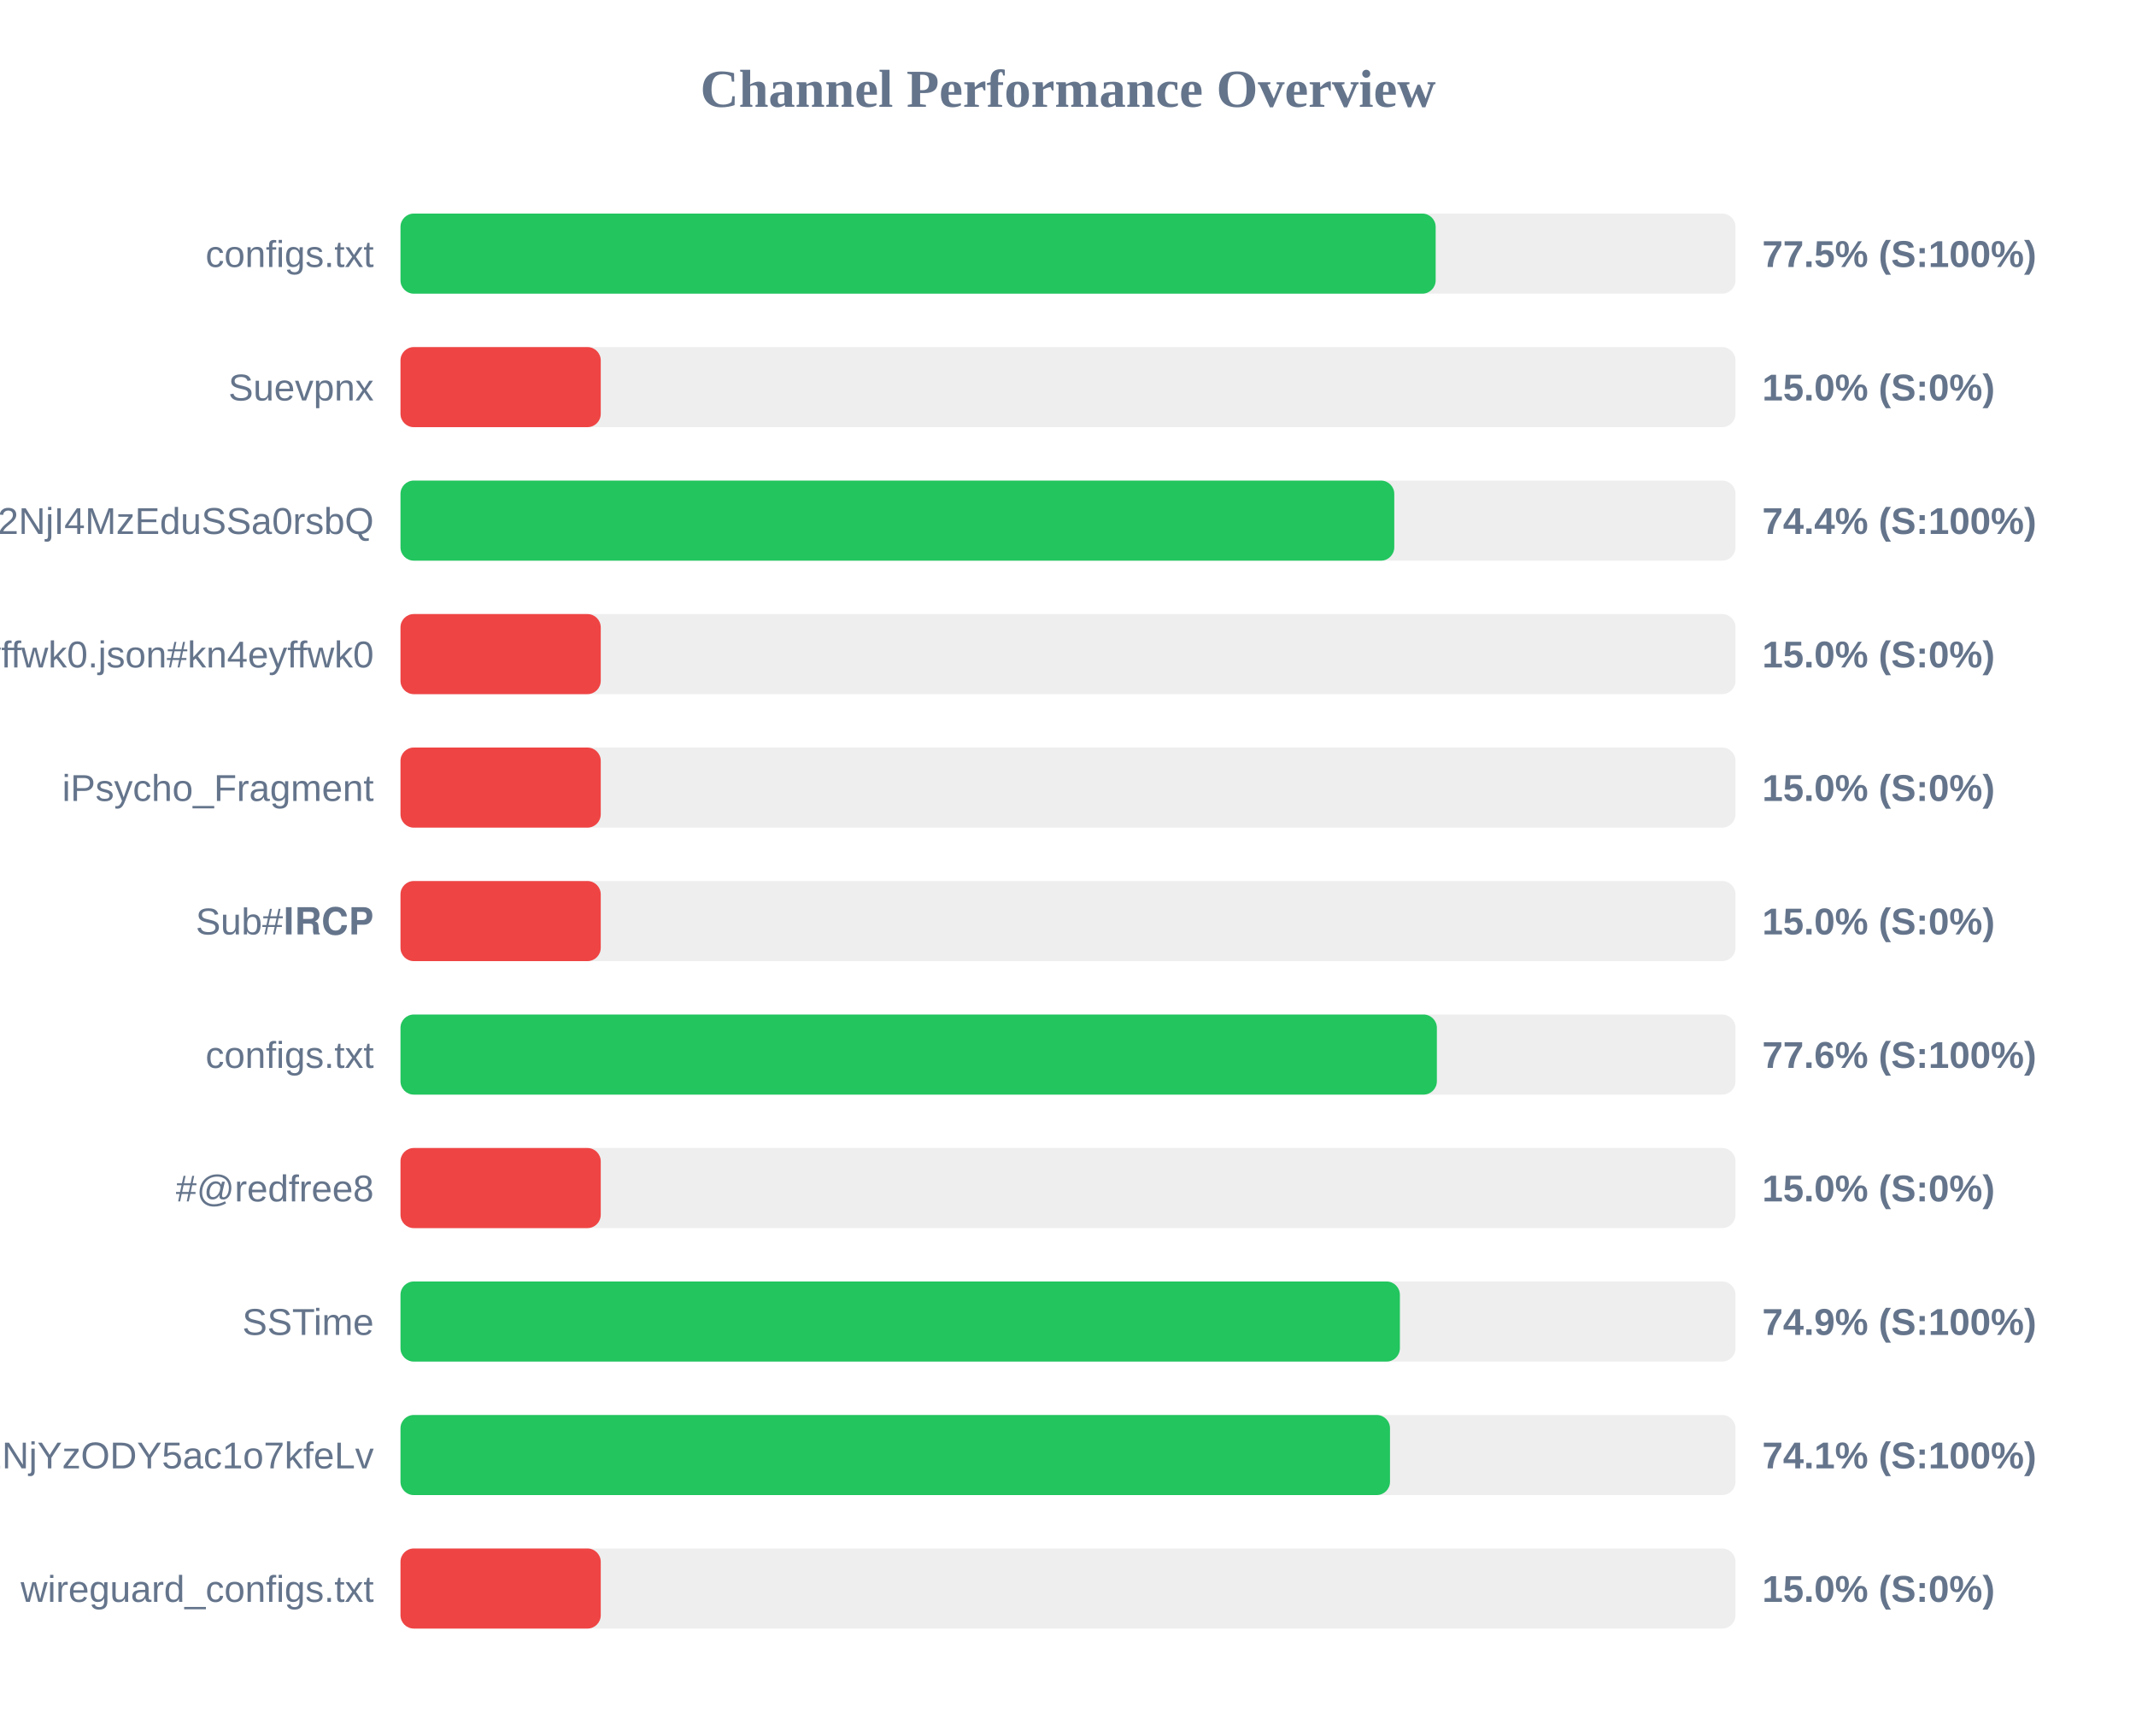
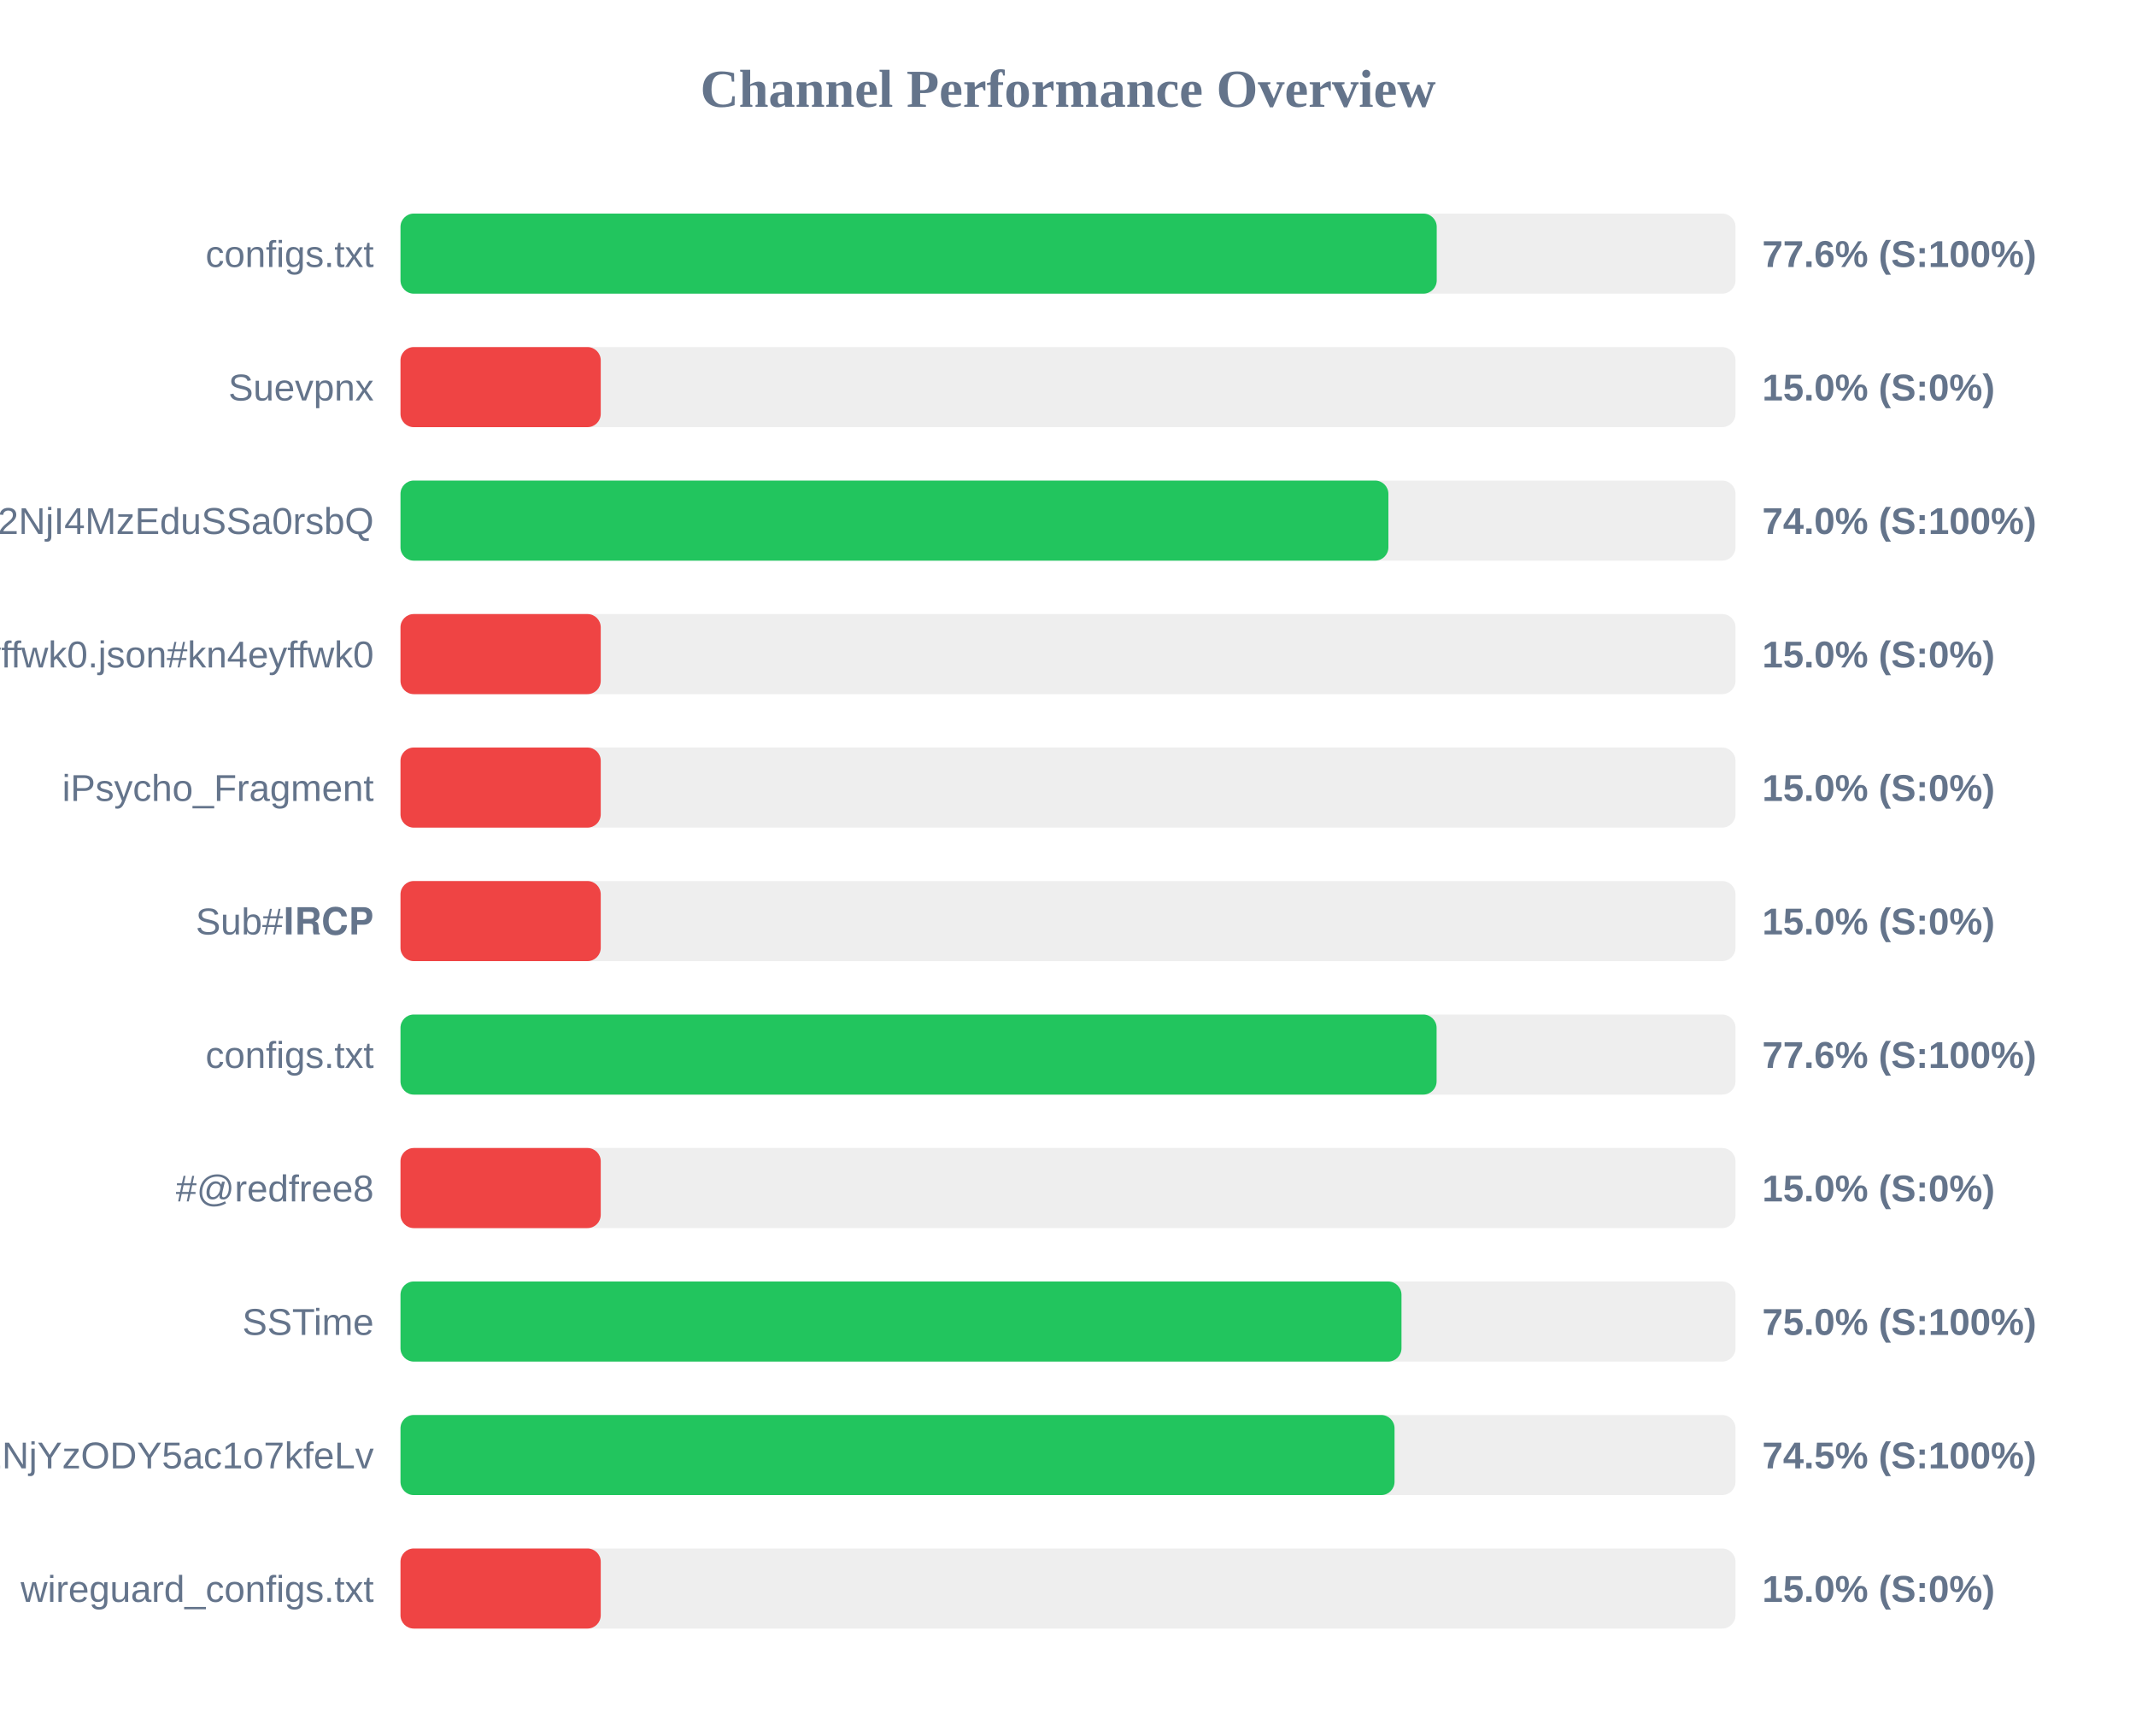
<svg xmlns="http://www.w3.org/2000/svg" width="800" height="650" version="1.1">
  <style>
        .row { font: 14px Arial; fill: #64748b; }
        .score { font: bold 14px Arial; fill: #64748b; }
    </style>
  <text x="400" y="40" text-anchor="middle" font-size="20px" font-weight="bold" fill="#64748b">Channel Performance Overview</text>
  <rect x="150" y="80" width="500" height="30" fill="#eee" rx="5" />
-   <rect x="150" y="80" width="387.7" height="30" fill="#22c55e" rx="5" />
+   <rect x="150" y="80" width="388.1" height="30" fill="#22c55e" rx="5" />
  <text x="140" y="100" text-anchor="end" class="row">configs.txt</text>
-   <text x="660" y="100" text-anchor="start" class="score">77.5% (S:100%)</text>
+   <text x="660" y="100" text-anchor="start" class="score">77.6% (S:100%)</text>
  <rect x="150" y="130" width="500" height="30" fill="#eee" rx="5" />
  <rect x="150" y="130" width="75.0" height="30" fill="#ef4444" rx="5" />
  <text x="140" y="150" text-anchor="end" class="row">Suevpnx</text>
  <text x="660" y="150" text-anchor="start" class="score">15.0% (S:0%)</text>
  <rect x="150" y="180" width="500" height="30" fill="#eee" rx="5" />
-   <rect x="150" y="180" width="372.2" height="30" fill="#22c55e" rx="5" />
+   <rect x="150" y="180" width="370.0" height="30" fill="#22c55e" rx="5" />
  <text x="140" y="200" text-anchor="end" class="row">NTYyMjc2NDA5LDE3NDU2NjI4MzEduSSa0rsbQ</text>
-   <text x="660" y="200" text-anchor="start" class="score">74.4% (S:100%)</text>
+   <text x="660" y="200" text-anchor="start" class="score">74.0% (S:100%)</text>
  <rect x="150" y="230" width="500" height="30" fill="#eee" rx="5" />
  <rect x="150" y="230" width="75.0" height="30" fill="#ef4444" rx="5" />
  <text x="140" y="250" text-anchor="end" class="row">kn4eyffwk0.json#kn4eyffwk0</text>
  <text x="660" y="250" text-anchor="start" class="score">15.0% (S:0%)</text>
  <rect x="150" y="280" width="500" height="30" fill="#eee" rx="5" />
  <rect x="150" y="280" width="75.0" height="30" fill="#ef4444" rx="5" />
  <text x="140" y="300" text-anchor="end" class="row">iPsycho_Fragment</text>
  <text x="660" y="300" text-anchor="start" class="score">15.0% (S:0%)</text>
  <rect x="150" y="330" width="500" height="30" fill="#eee" rx="5" />
  <rect x="150" y="330" width="75.0" height="30" fill="#ef4444" rx="5" />
  <text x="140" y="350" text-anchor="end" class="row">Sub#𝐈𝐑𝐂𝐏</text>
  <text x="660" y="350" text-anchor="start" class="score">15.0% (S:0%)</text>
  <rect x="150" y="380" width="500" height="30" fill="#eee" rx="5" />
-   <rect x="150" y="380" width="388.15" height="30" fill="#22c55e" rx="5" />
+   <rect x="150" y="380" width="388.05" height="30" fill="#22c55e" rx="5" />
  <text x="140" y="400" text-anchor="end" class="row">configs.txt</text>
  <text x="660" y="400" text-anchor="start" class="score">77.6% (S:100%)</text>
  <rect x="150" y="430" width="500" height="30" fill="#eee" rx="5" />
  <rect x="150" y="430" width="75.0" height="30" fill="#ef4444" rx="5" />
  <text x="140" y="450" text-anchor="end" class="row">#@redfree8</text>
  <text x="660" y="450" text-anchor="start" class="score">15.0% (S:0%)</text>
  <rect x="150" y="480" width="500" height="30" fill="#eee" rx="5" />
-   <rect x="150" y="480" width="374.3" height="30" fill="#22c55e" rx="5" />
+   <rect x="150" y="480" width="374.9" height="30" fill="#22c55e" rx="5" />
  <text x="140" y="500" text-anchor="end" class="row">SSTime</text>
-   <text x="660" y="500" text-anchor="start" class="score">74.9% (S:100%)</text>
+   <text x="660" y="500" text-anchor="start" class="score">75.0% (S:100%)</text>
  <rect x="150" y="530" width="500" height="30" fill="#eee" rx="5" />
-   <rect x="150" y="530" width="370.6" height="30" fill="#22c55e" rx="5" />
+   <rect x="150" y="530" width="372.3" height="30" fill="#22c55e" rx="5" />
  <text x="140" y="550" text-anchor="end" class="row">NjE3Mzg1MTE4MywxNzQ1NjYzODY5ac1o7kfeLv</text>
-   <text x="660" y="550" text-anchor="start" class="score">74.1% (S:100%)</text>
+   <text x="660" y="550" text-anchor="start" class="score">74.5% (S:100%)</text>
  <rect x="150" y="580" width="500" height="30" fill="#eee" rx="5" />
  <rect x="150" y="580" width="75.0" height="30" fill="#ef4444" rx="5" />
  <text x="140" y="600" text-anchor="end" class="row">wireguard_configs.txt</text>
  <text x="660" y="600" text-anchor="start" class="score">15.0% (S:0%)</text>
</svg>
